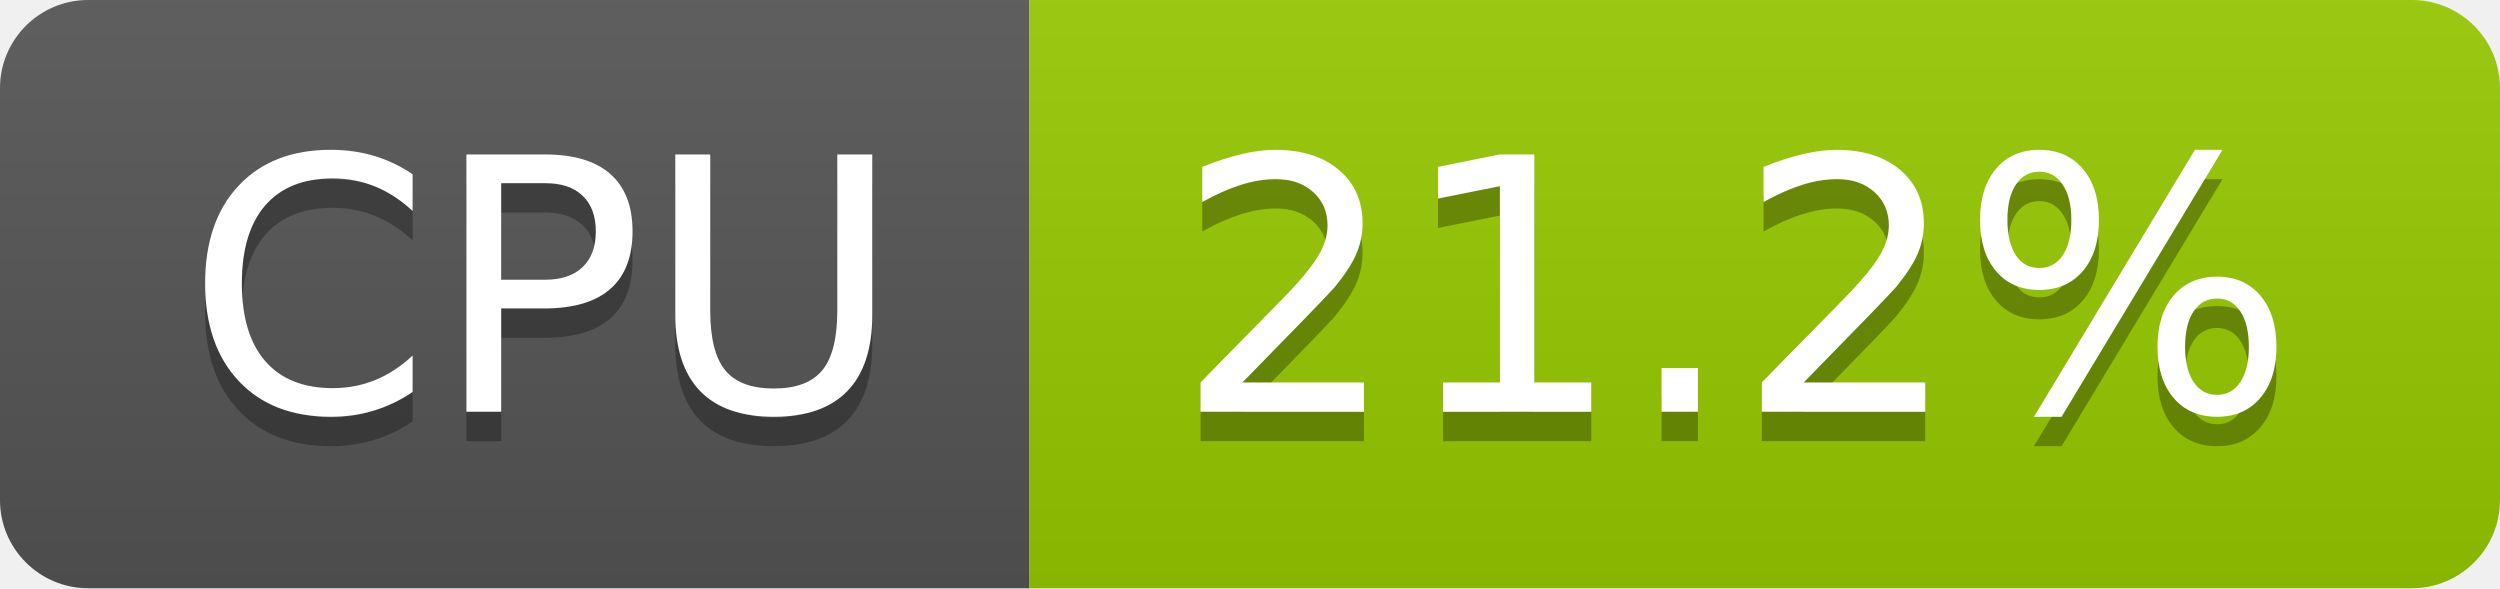
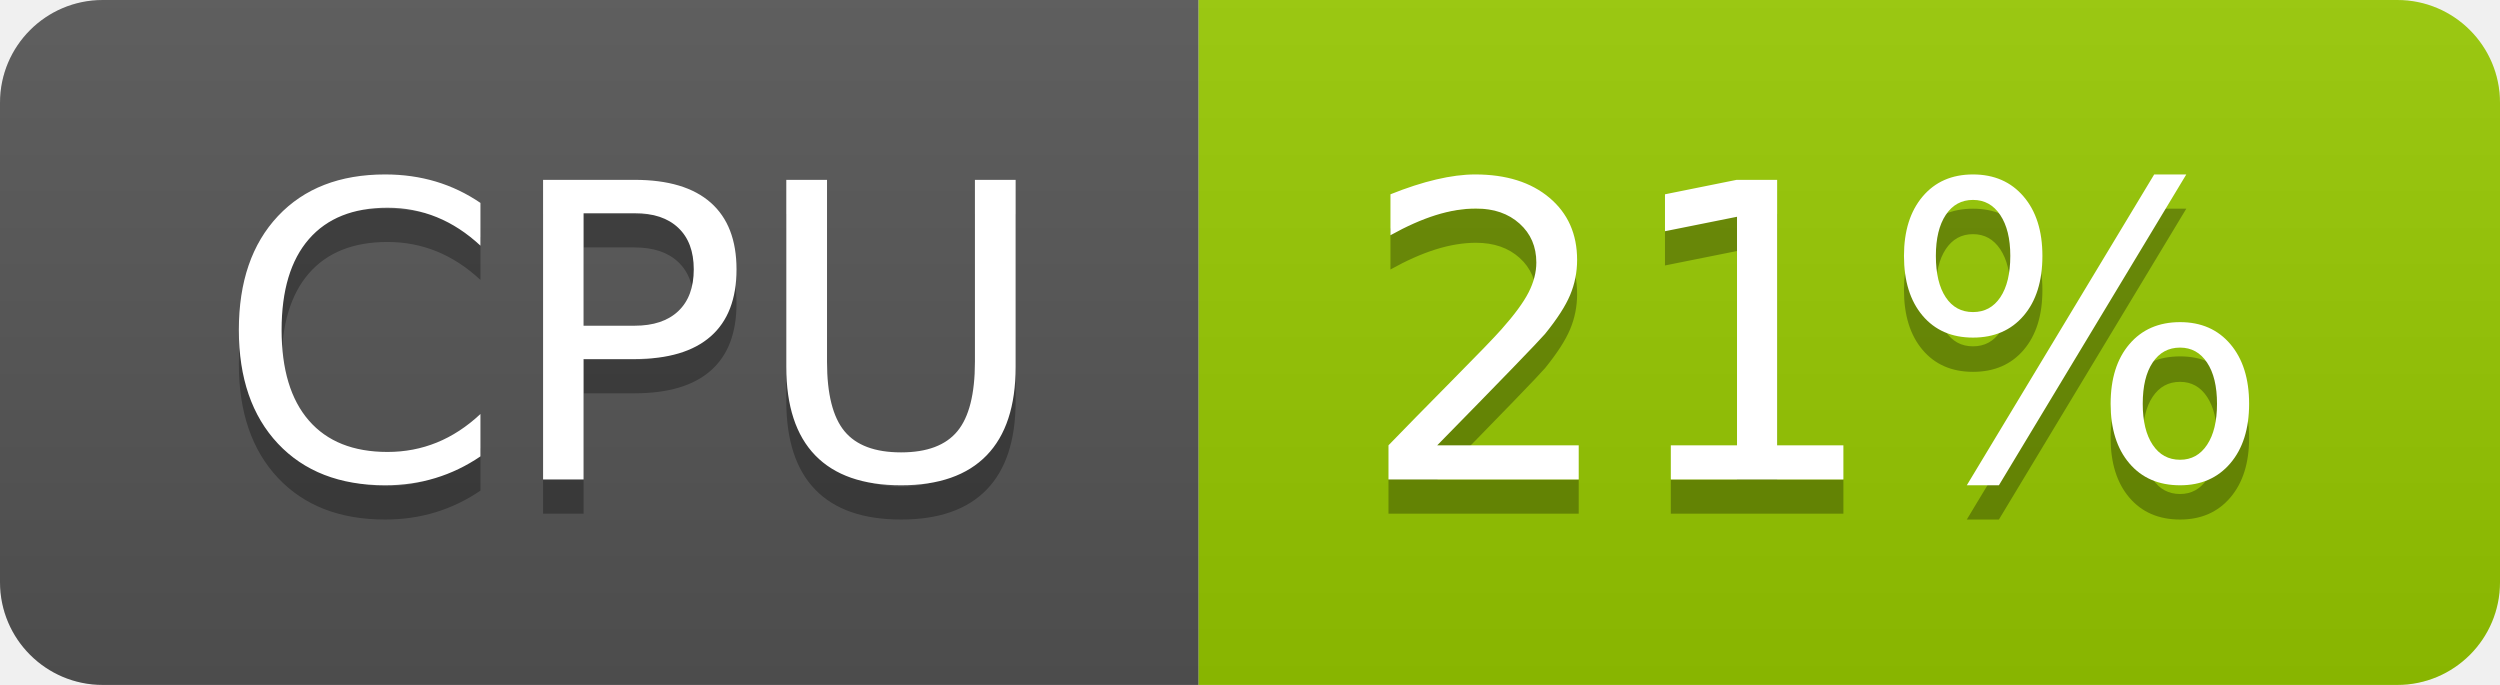
- <svg xmlns="http://www.w3.org/2000/svg" width="85" height="20" role="img" aria-label="CPU: 21.2%">
+ <svg xmlns="http://www.w3.org/2000/svg" width="73" height="20" role="img" aria-label="CPU: 21%">
  <linearGradient id="s" x2="0" y2="100%">
    <stop offset="0" stop-color="#bbb" stop-opacity=".1" />
    <stop offset="1" stop-opacity=".1" />
  </linearGradient>
  <clipPath id="r">
-     <rect width="85" height="20" rx="3" fill="#fff" />
+     <rect width="73" height="20" rx="3" fill="#fff" />
  </clipPath>
  <g clip-path="url(#r)">
    <rect width="35" height="20" fill="#555" />
-     <rect x="35" width="50" height="20" fill="#97ca00" />
-     <rect width="85" height="20" fill="url(#s)" />
+     <rect x="35" width="38" height="20" fill="#97ca00" />
+     <rect width="73" height="20" fill="url(#s)" />
  </g>
  <g fill="#fff" text-anchor="middle" font-family="Verdana,Geneva,DejaVu Sans,sans-serif" text-rendering="geometricPrecision" font-size="120">
    <text aria-hidden="true" x="185" y="150" fill="#010101" fill-opacity=".3" transform="scale(.1)" textLength="247">CPU</text>
    <text x="185" y="140" transform="scale(.1)" fill="#fff" textLength="247">CPU</text>
-     <text aria-hidden="true" x="590" y="150" fill="#010101" fill-opacity=".3" transform="scale(.1)" textLength="390">21.2%</text>
-     <text x="590" y="140" transform="scale(.1)" fill="#fff" textLength="390">21.2%</text>
+     <text aria-hidden="true" x="530" y="150" fill="#010101" fill-opacity=".3" transform="scale(.1)" textLength="276">21%</text>
+     <text x="530" y="140" transform="scale(.1)" fill="#fff" textLength="276">21%</text>
  </g>
</svg>
